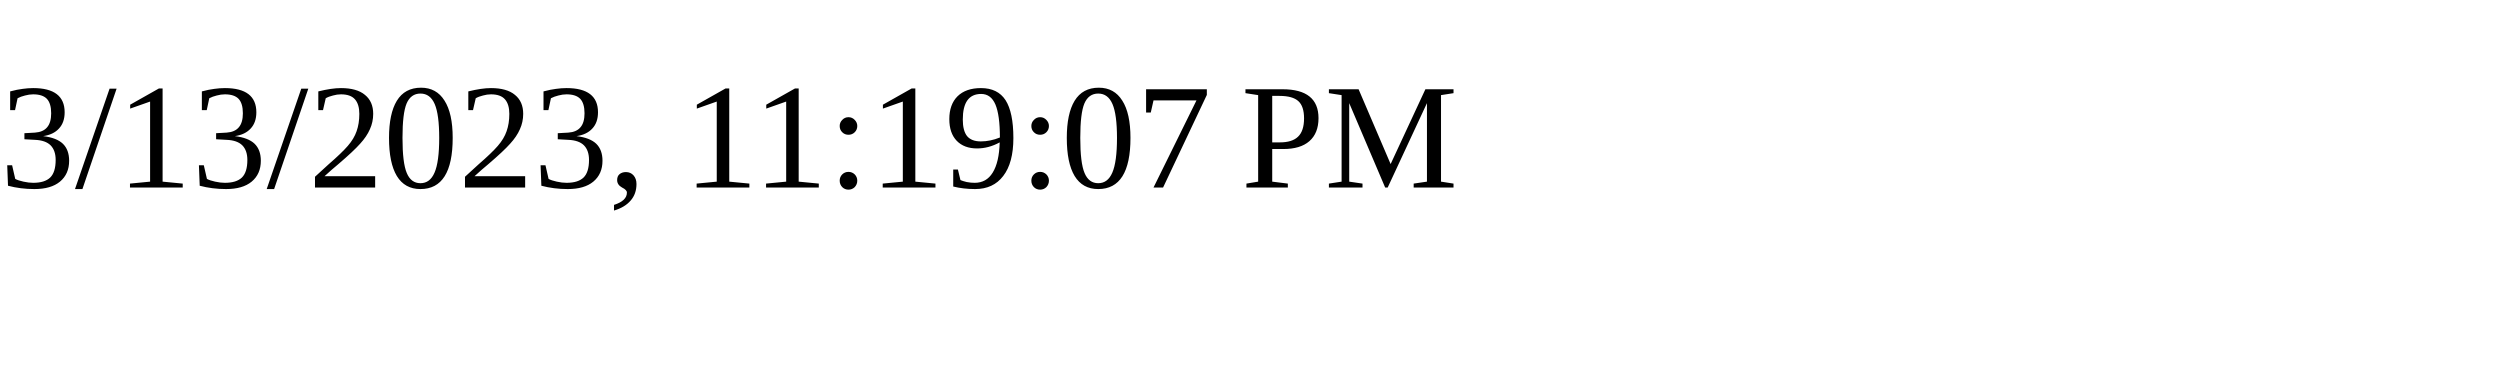
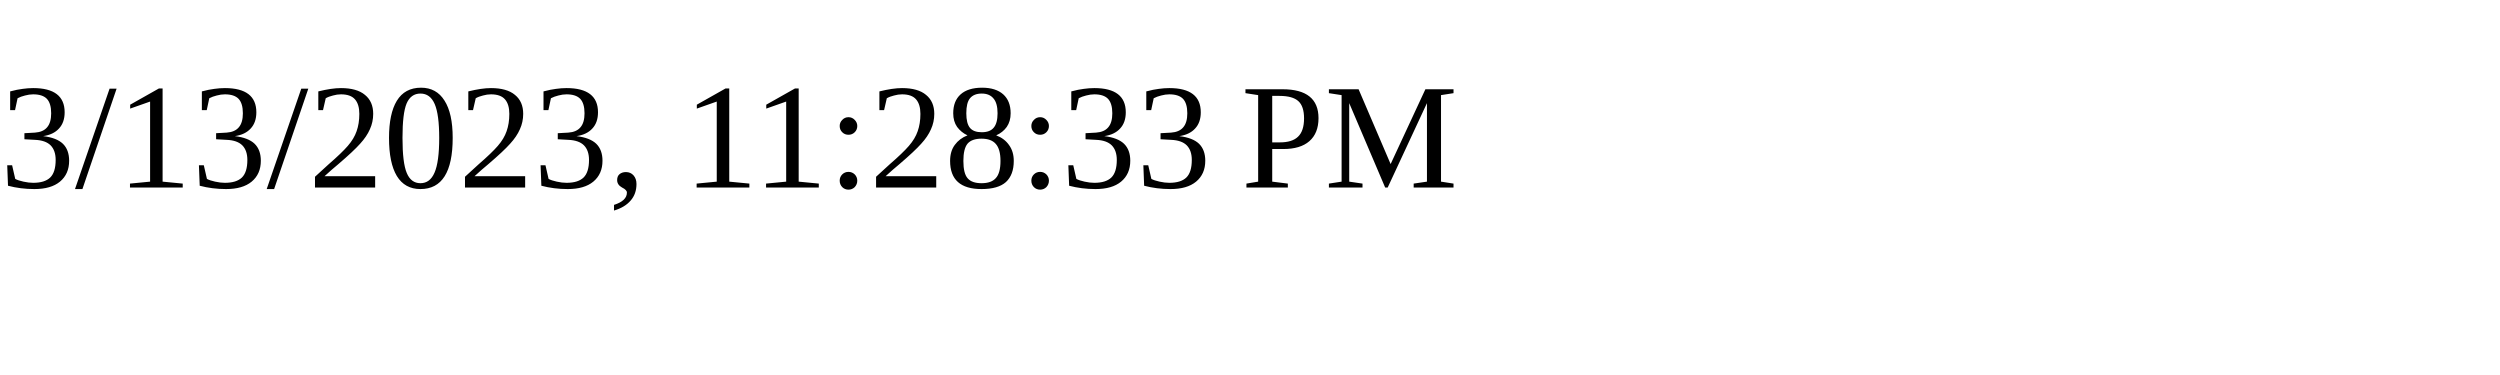
<svg xmlns="http://www.w3.org/2000/svg" height="30" width="200">
-   <text x="0" y="15">3/13/2023, 11:19:07 PM</text>
+   <text x="0" y="15">3/13/2023, 11:28:33 PM</text>
</svg>
